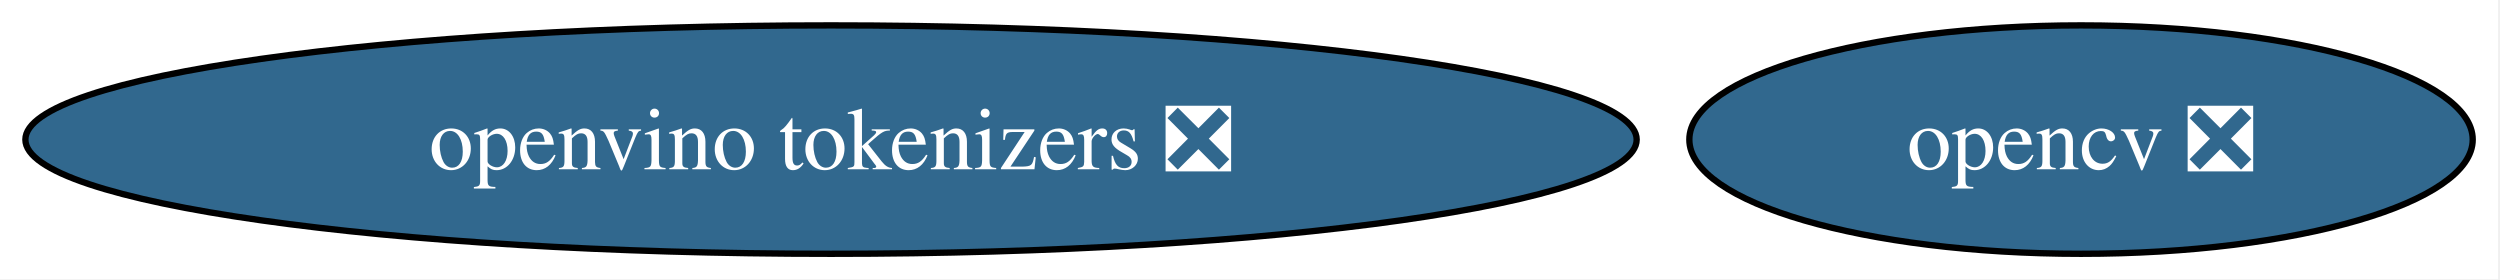
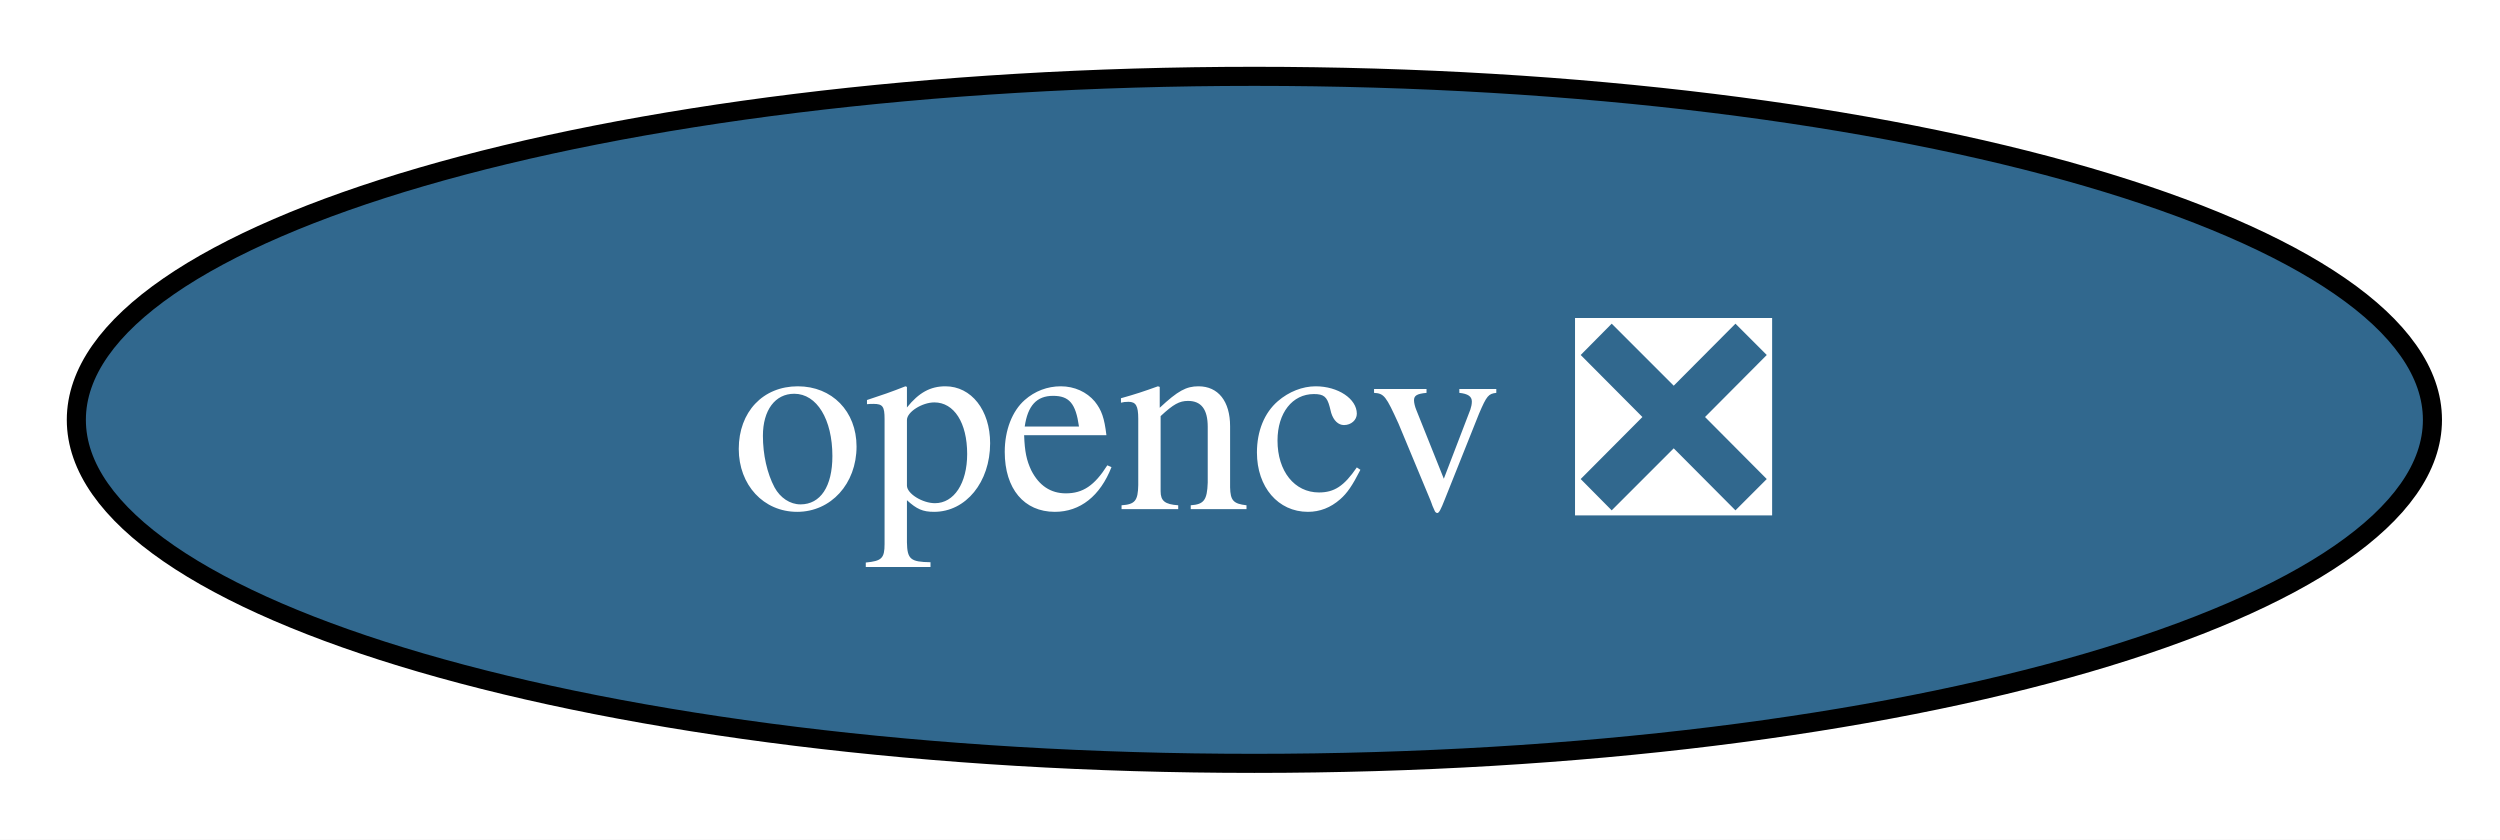
- <svg xmlns="http://www.w3.org/2000/svg" xmlns:xlink="http://www.w3.org/1999/xlink" width="394pt" height="44pt" viewBox="0.00 0.00 394.00 44.00">
+ <svg xmlns="http://www.w3.org/2000/svg" xmlns:xlink="http://www.w3.org/1999/xlink" width="131pt" height="44pt" viewBox="0.00 0.00 131.00 44.00">
  <g id="graph0" class="graph" transform="scale(1 1) rotate(0) translate(4 40)">
-     <polygon fill="white" stroke="none" points="-4,4 -4,-40 389.7,-40 389.7,4 -4,4" />
+     <polygon fill="white" stroke="none" points="-4,4 -4,-40 127.46,-40 127.46,4 -4,4" />
    <g id="node1" class="node">
      <g id="a_node1">
        <a xlink:href="https://github.com/conda-forge/opencv-feedstock/pull/503" xlink:title="opencv ❎">
-           <ellipse fill="#31688e" stroke="black" cx="323.97" cy="-18" rx="61.73" ry="18" />
-           <text xml:space="preserve" text-anchor="middle" x="323.97" y="-13.32" font-family="Times,serif" font-size="14.00" fill="white">opencv ❎</text>
-         </a>
-       </g>
-     </g>
-     <g id="node2" class="node">
-       <g id="a_node2">
-         <a xlink:href="https://github.com/conda-forge/openvino-tokenizers-feedstock/pull/51" xlink:title="openvino tokenizers ❎">
-           <ellipse fill="#31688e" stroke="black" cx="126.97" cy="-18" rx="126.97" ry="18" />
-           <text xml:space="preserve" text-anchor="middle" x="126.97" y="-13.32" font-family="Times,serif" font-size="14.00" fill="white">openvino tokenizers ❎</text>
+           <ellipse fill="#31688e" stroke="black" cx="61.73" cy="-18" rx="61.73" ry="18" />
+           <text xml:space="preserve" text-anchor="middle" x="61.73" y="-13.32" font-family="Times,serif" font-size="14.00" fill="white">opencv ❎</text>
        </a>
      </g>
    </g>
  </g>
</svg>
